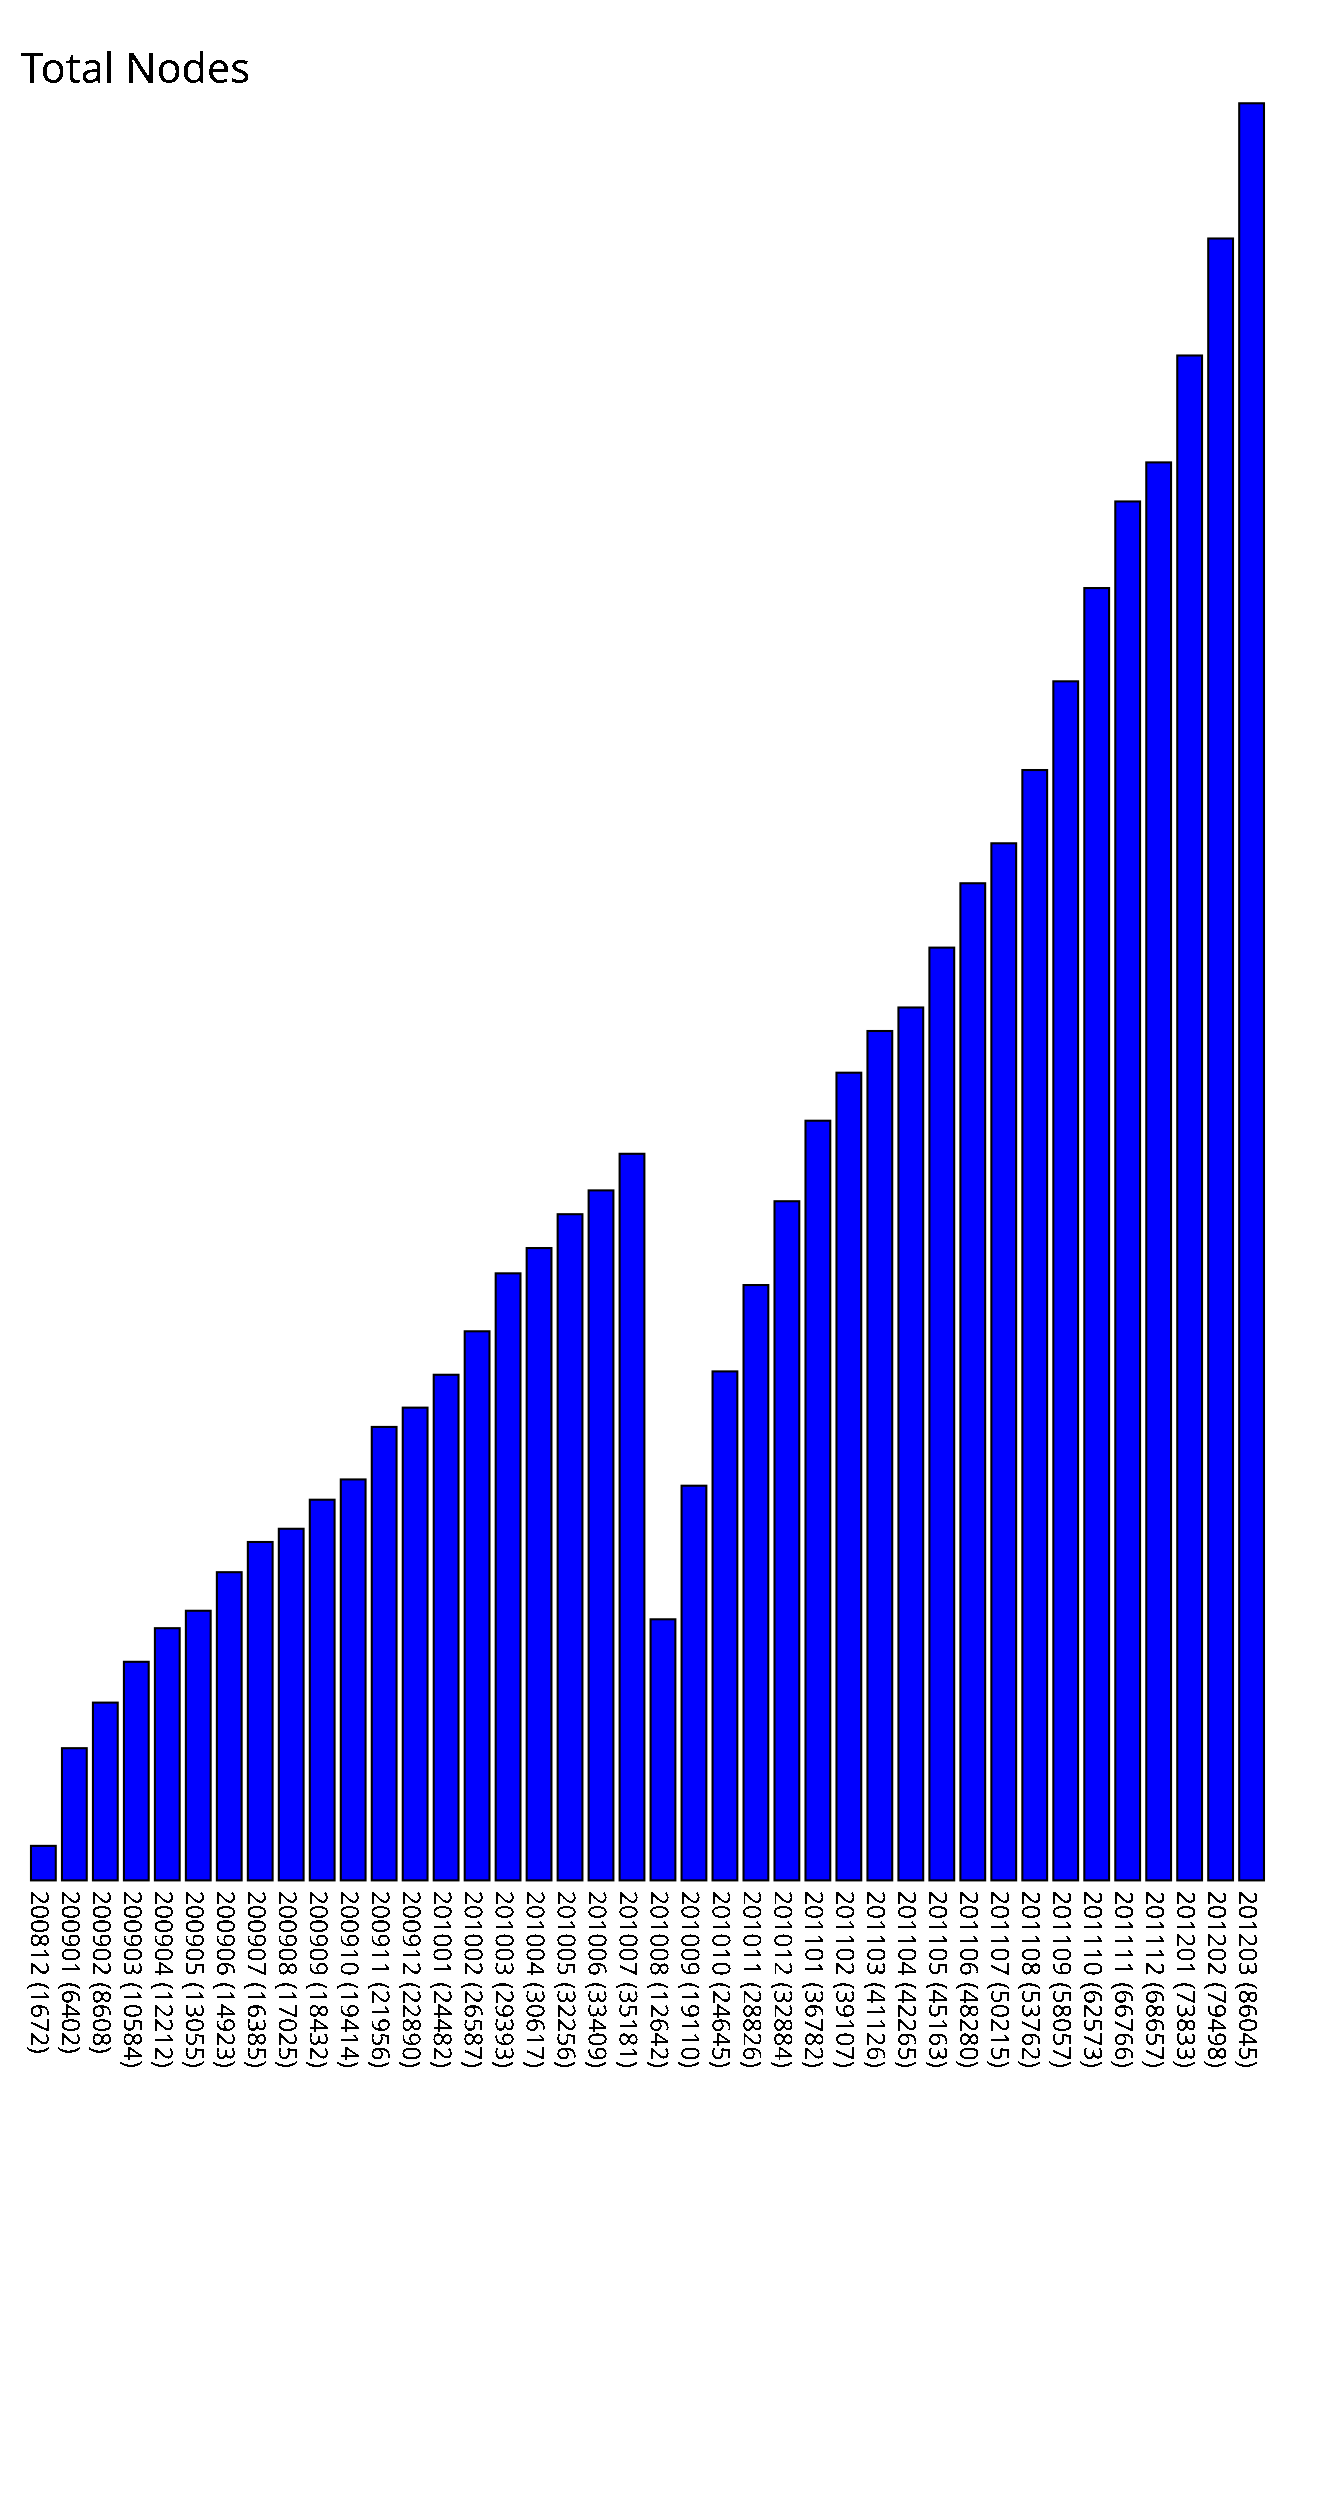
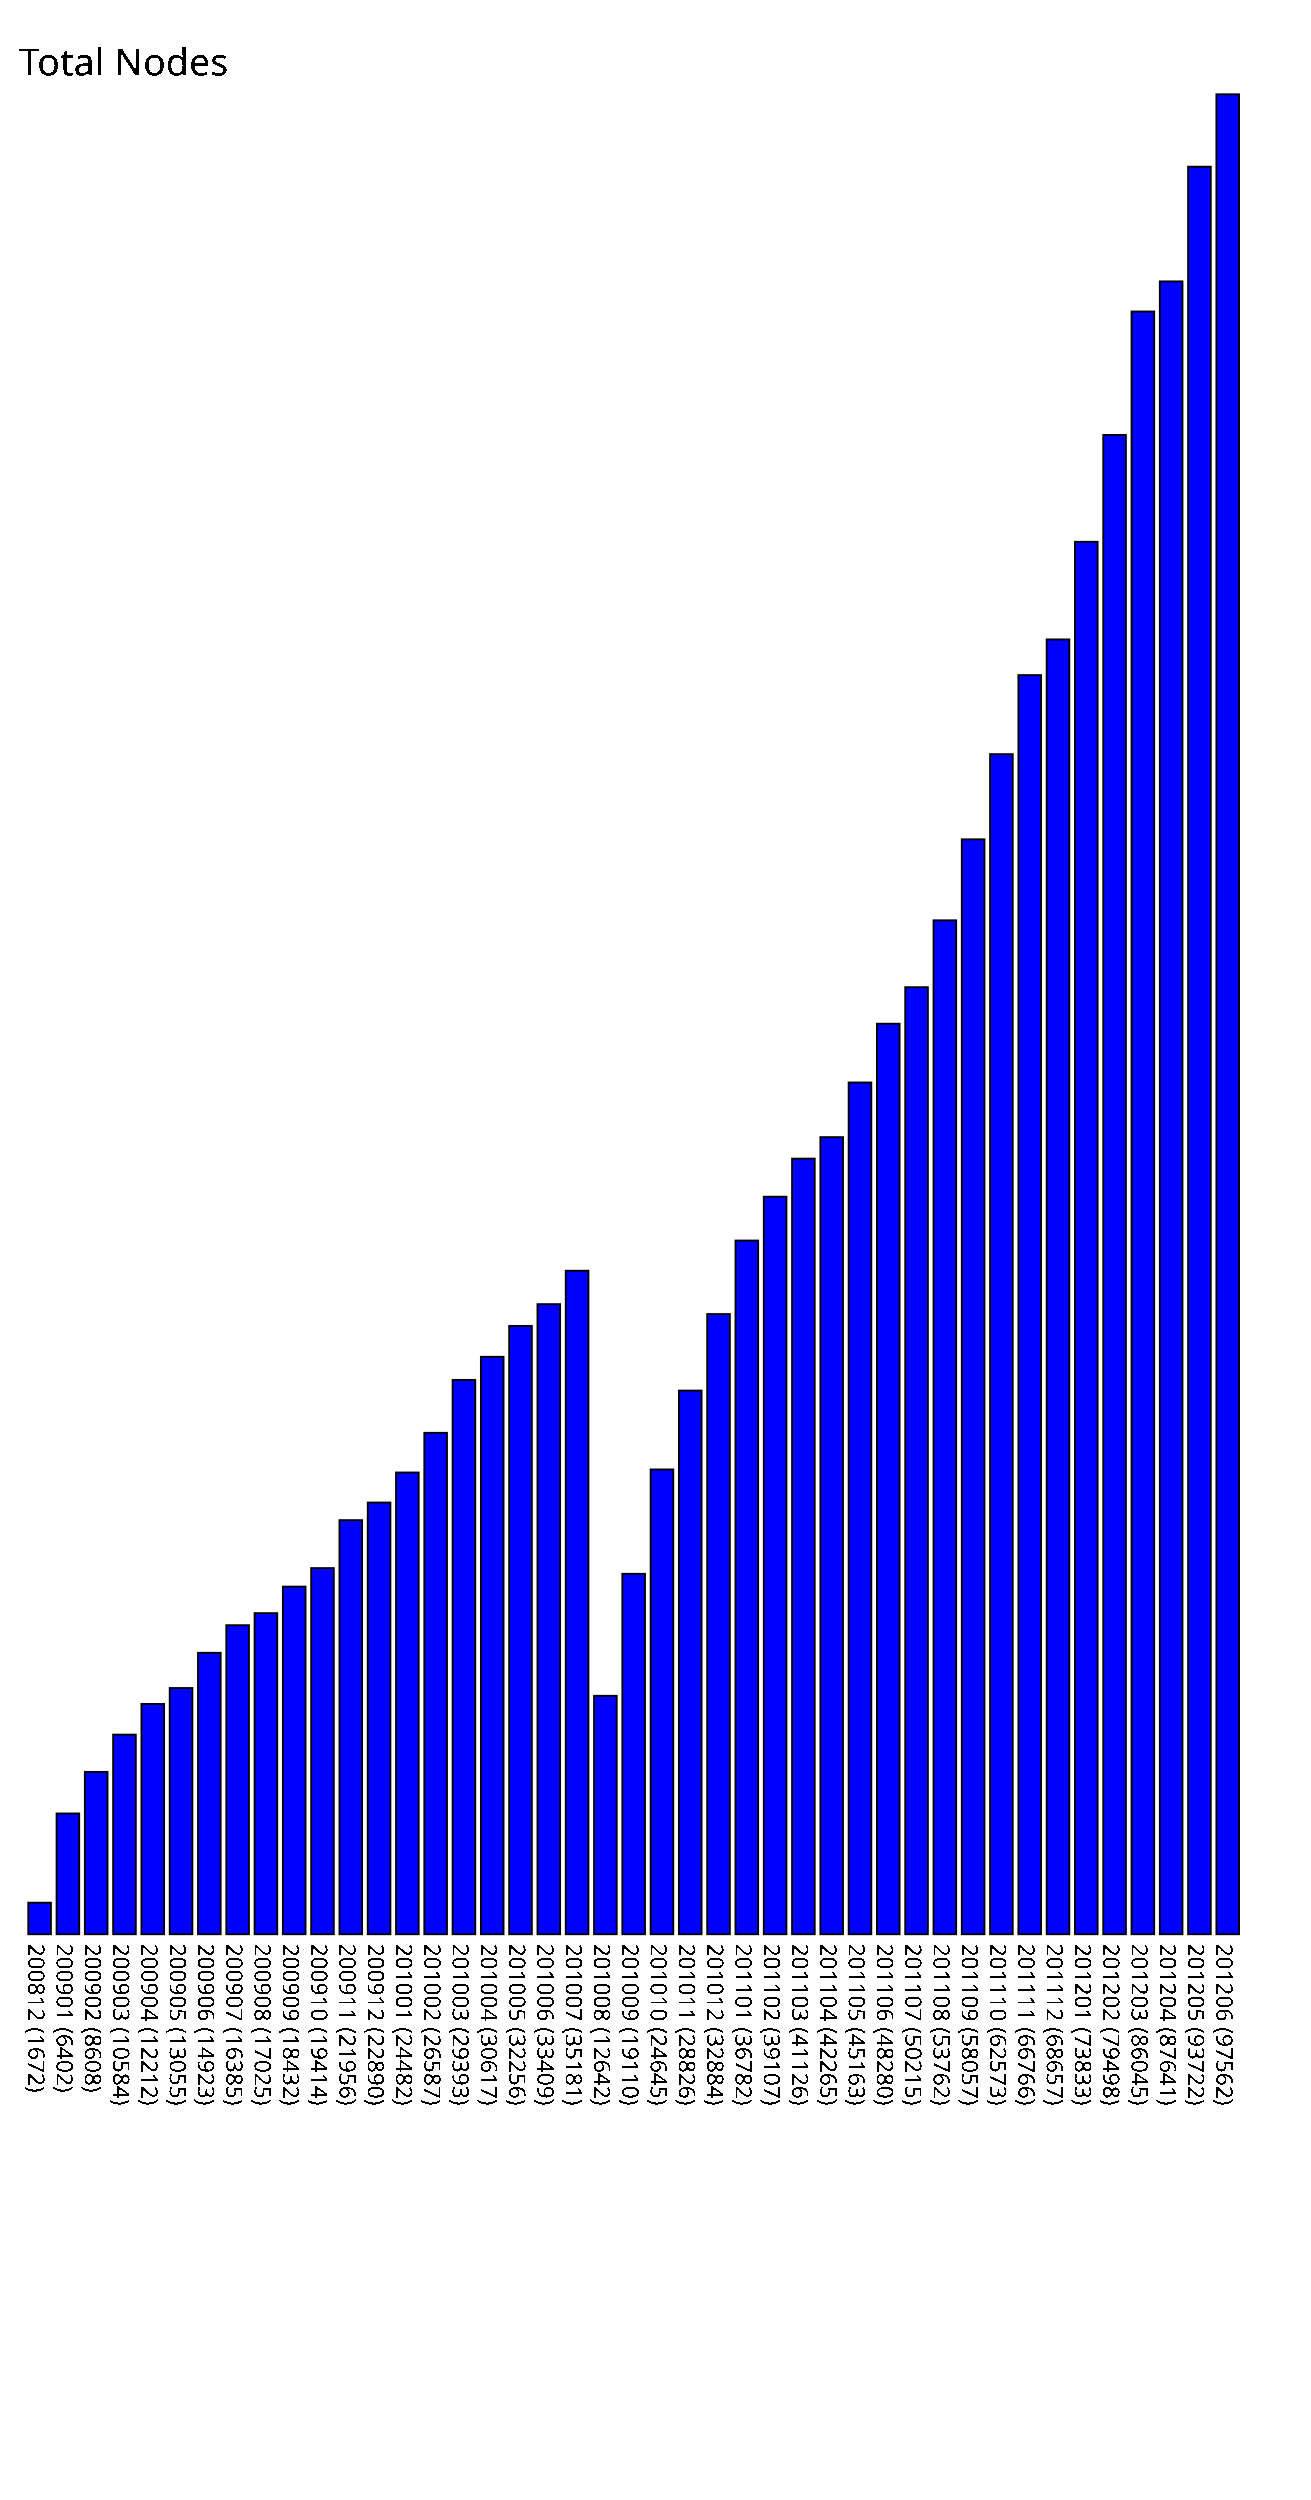
- <svg xmlns="http://www.w3.org/2000/svg" version="1.1" preserveAspectRatio="xMidYMid meet" viewBox="0 0 650 1210.45">
-   <rect fill="blue" height="16.72" stroke="black" width="12" x="15" y="893.73" />
-   <text x="15" y="915.45" font-family="Tahoma" font-size="12" transform="rotate(90 15,915.45)" text-rendering="optimizeSpeed" fill="#000000;">200812 (1672)</text>
-   <rect fill="blue" height="64.02" stroke="black" width="12" x="30" y="846.43" />
-   <text x="30" y="915.45" font-family="Tahoma" font-size="12" transform="rotate(90 30,915.45)" text-rendering="optimizeSpeed" fill="#000000;">200901 (6402)</text>
-   <rect fill="blue" height="86.08" stroke="black" width="12" x="45" y="824.37" />
-   <text x="45" y="915.45" font-family="Tahoma" font-size="12" transform="rotate(90 45,915.45)" text-rendering="optimizeSpeed" fill="#000000;">200902 (8608)</text>
-   <rect fill="blue" height="105.84" stroke="black" width="12" x="60" y="804.61" />
-   <text x="60" y="915.45" font-family="Tahoma" font-size="12" transform="rotate(90 60,915.45)" text-rendering="optimizeSpeed" fill="#000000;">200903 (10584)</text>
-   <rect fill="blue" height="122.12" stroke="black" width="12" x="75" y="788.33" />
-   <text x="75" y="915.45" font-family="Tahoma" font-size="12" transform="rotate(90 75,915.45)" text-rendering="optimizeSpeed" fill="#000000;">200904 (12212)</text>
-   <rect fill="blue" height="130.55" stroke="black" width="12" x="90" y="779.90" />
-   <text x="90" y="915.45" font-family="Tahoma" font-size="12" transform="rotate(90 90,915.45)" text-rendering="optimizeSpeed" fill="#000000;">200905 (13055)</text>
-   <rect fill="blue" height="149.23" stroke="black" width="12" x="105" y="761.22" />
-   <text x="105" y="915.45" font-family="Tahoma" font-size="12" transform="rotate(90 105,915.45)" text-rendering="optimizeSpeed" fill="#000000;">200906 (14923)</text>
-   <rect fill="blue" height="163.85" stroke="black" width="12" x="120" y="746.60" />
-   <text x="120" y="915.45" font-family="Tahoma" font-size="12" transform="rotate(90 120,915.45)" text-rendering="optimizeSpeed" fill="#000000;">200907 (16385)</text>
-   <rect fill="blue" height="170.25" stroke="black" width="12" x="135" y="740.20" />
-   <text x="135" y="915.45" font-family="Tahoma" font-size="12" transform="rotate(90 135,915.45)" text-rendering="optimizeSpeed" fill="#000000;">200908 (17025)</text>
-   <rect fill="blue" height="184.32" stroke="black" width="12" x="150" y="726.13" />
-   <text x="150" y="915.45" font-family="Tahoma" font-size="12" transform="rotate(90 150,915.45)" text-rendering="optimizeSpeed" fill="#000000;">200909 (18432)</text>
-   <rect fill="blue" height="194.14" stroke="black" width="12" x="165" y="716.31" />
-   <text x="165" y="915.45" font-family="Tahoma" font-size="12" transform="rotate(90 165,915.45)" text-rendering="optimizeSpeed" fill="#000000;">200910 (19414)</text>
-   <rect fill="blue" height="219.56" stroke="black" width="12" x="180" y="690.89" />
-   <text x="180" y="915.45" font-family="Tahoma" font-size="12" transform="rotate(90 180,915.45)" text-rendering="optimizeSpeed" fill="#000000;">200911 (21956)</text>
-   <rect fill="blue" height="228.9" stroke="black" width="12" x="195" y="681.55" />
-   <text x="195" y="915.45" font-family="Tahoma" font-size="12" transform="rotate(90 195,915.45)" text-rendering="optimizeSpeed" fill="#000000;">200912 (22890)</text>
-   <rect fill="blue" height="244.82" stroke="black" width="12" x="210" y="665.63" />
-   <text x="210" y="915.45" font-family="Tahoma" font-size="12" transform="rotate(90 210,915.45)" text-rendering="optimizeSpeed" fill="#000000;">201001 (24482)</text>
-   <rect fill="blue" height="265.87" stroke="black" width="12" x="225" y="644.58" />
-   <text x="225" y="915.45" font-family="Tahoma" font-size="12" transform="rotate(90 225,915.45)" text-rendering="optimizeSpeed" fill="#000000;">201002 (26587)</text>
-   <rect fill="blue" height="293.93" stroke="black" width="12" x="240" y="616.52" />
-   <text x="240" y="915.45" font-family="Tahoma" font-size="12" transform="rotate(90 240,915.45)" text-rendering="optimizeSpeed" fill="#000000;">201003 (29393)</text>
-   <rect fill="blue" height="306.17" stroke="black" width="12" x="255" y="604.28" />
-   <text x="255" y="915.45" font-family="Tahoma" font-size="12" transform="rotate(90 255,915.45)" text-rendering="optimizeSpeed" fill="#000000;">201004 (30617)</text>
-   <rect fill="blue" height="322.56" stroke="black" width="12" x="270" y="587.89" />
-   <text x="270" y="915.45" font-family="Tahoma" font-size="12" transform="rotate(90 270,915.45)" text-rendering="optimizeSpeed" fill="#000000;">201005 (32256)</text>
-   <rect fill="blue" height="334.09" stroke="black" width="12" x="285" y="576.36" />
-   <text x="285" y="915.45" font-family="Tahoma" font-size="12" transform="rotate(90 285,915.45)" text-rendering="optimizeSpeed" fill="#000000;">201006 (33409)</text>
-   <rect fill="blue" height="351.81" stroke="black" width="12" x="300" y="558.64" />
-   <text x="300" y="915.45" font-family="Tahoma" font-size="12" transform="rotate(90 300,915.45)" text-rendering="optimizeSpeed" fill="#000000;">201007 (35181)</text>
-   <rect fill="blue" height="126.42" stroke="black" width="12" x="315" y="784.03" />
-   <text x="315" y="915.45" font-family="Tahoma" font-size="12" transform="rotate(90 315,915.45)" text-rendering="optimizeSpeed" fill="#000000;">201008 (12642)</text>
-   <rect fill="blue" height="191.1" stroke="black" width="12" x="330" y="719.35" />
-   <text x="330" y="915.45" font-family="Tahoma" font-size="12" transform="rotate(90 330,915.45)" text-rendering="optimizeSpeed" fill="#000000;">201009 (19110)</text>
-   <rect fill="blue" height="246.45" stroke="black" width="12" x="345" y="664.00" />
-   <text x="345" y="915.45" font-family="Tahoma" font-size="12" transform="rotate(90 345,915.45)" text-rendering="optimizeSpeed" fill="#000000;">201010 (24645)</text>
-   <rect fill="blue" height="288.26" stroke="black" width="12" x="360" y="622.19" />
-   <text x="360" y="915.45" font-family="Tahoma" font-size="12" transform="rotate(90 360,915.45)" text-rendering="optimizeSpeed" fill="#000000;">201011 (28826)</text>
-   <rect fill="blue" height="328.84" stroke="black" width="12" x="375" y="581.61" />
-   <text x="375" y="915.45" font-family="Tahoma" font-size="12" transform="rotate(90 375,915.45)" text-rendering="optimizeSpeed" fill="#000000;">201012 (32884)</text>
-   <rect fill="blue" height="367.82" stroke="black" width="12" x="390" y="542.63" />
-   <text x="390" y="915.45" font-family="Tahoma" font-size="12" transform="rotate(90 390,915.45)" text-rendering="optimizeSpeed" fill="#000000;">201101 (36782)</text>
-   <rect fill="blue" height="391.07" stroke="black" width="12" x="405" y="519.38" />
-   <text x="405" y="915.45" font-family="Tahoma" font-size="12" transform="rotate(90 405,915.45)" text-rendering="optimizeSpeed" fill="#000000;">201102 (39107)</text>
-   <rect fill="blue" height="411.26" stroke="black" width="12" x="420" y="499.19" />
-   <text x="420" y="915.45" font-family="Tahoma" font-size="12" transform="rotate(90 420,915.45)" text-rendering="optimizeSpeed" fill="#000000;">201103 (41126)</text>
-   <rect fill="blue" height="422.65" stroke="black" width="12" x="435" y="487.80" />
-   <text x="435" y="915.45" font-family="Tahoma" font-size="12" transform="rotate(90 435,915.45)" text-rendering="optimizeSpeed" fill="#000000;">201104 (42265)</text>
-   <rect fill="blue" height="451.63" stroke="black" width="12" x="450" y="458.82" />
-   <text x="450" y="915.45" font-family="Tahoma" font-size="12" transform="rotate(90 450,915.45)" text-rendering="optimizeSpeed" fill="#000000;">201105 (45163)</text>
-   <rect fill="blue" height="482.8" stroke="black" width="12" x="465" y="427.65" />
-   <text x="465" y="915.45" font-family="Tahoma" font-size="12" transform="rotate(90 465,915.45)" text-rendering="optimizeSpeed" fill="#000000;">201106 (48280)</text>
-   <rect fill="blue" height="502.15" stroke="black" width="12" x="480" y="408.30" />
-   <text x="480" y="915.45" font-family="Tahoma" font-size="12" transform="rotate(90 480,915.45)" text-rendering="optimizeSpeed" fill="#000000;">201107 (50215)</text>
-   <rect fill="blue" height="537.62" stroke="black" width="12" x="495" y="372.83" />
-   <text x="495" y="915.45" font-family="Tahoma" font-size="12" transform="rotate(90 495,915.45)" text-rendering="optimizeSpeed" fill="#000000;">201108 (53762)</text>
-   <rect fill="blue" height="580.57" stroke="black" width="12" x="510" y="329.88" />
-   <text x="510" y="915.45" font-family="Tahoma" font-size="12" transform="rotate(90 510,915.45)" text-rendering="optimizeSpeed" fill="#000000;">201109 (58057)</text>
-   <rect fill="blue" height="625.73" stroke="black" width="12" x="525" y="284.72" />
-   <text x="525" y="915.45" font-family="Tahoma" font-size="12" transform="rotate(90 525,915.45)" text-rendering="optimizeSpeed" fill="#000000;">201110 (62573)</text>
-   <rect fill="blue" height="667.66" stroke="black" width="12" x="540" y="242.79" />
-   <text x="540" y="915.45" font-family="Tahoma" font-size="12" transform="rotate(90 540,915.45)" text-rendering="optimizeSpeed" fill="#000000;">201111 (66766)</text>
-   <rect fill="blue" height="686.57" stroke="black" width="12" x="555" y="223.88" />
-   <text x="555" y="915.45" font-family="Tahoma" font-size="12" transform="rotate(90 555,915.45)" text-rendering="optimizeSpeed" fill="#000000;">201112 (68657)</text>
-   <rect fill="blue" height="738.33" stroke="black" width="12" x="570" y="172.12" />
-   <text x="570" y="915.45" font-family="Tahoma" font-size="12" transform="rotate(90 570,915.45)" text-rendering="optimizeSpeed" fill="#000000;">201201 (73833)</text>
-   <rect fill="blue" height="794.98" stroke="black" width="12" x="585" y="115.47" />
-   <text x="585" y="915.45" font-family="Tahoma" font-size="12" transform="rotate(90 585,915.45)" text-rendering="optimizeSpeed" fill="#000000;">201202 (79498)</text>
-   <rect fill="blue" height="860.45" stroke="black" width="12" x="600" y="50.00" />
-   <text x="600" y="915.45" font-family="Tahoma" font-size="12" transform="rotate(90 600,915.45)" text-rendering="optimizeSpeed" fill="#000000;">201203 (86045)</text>
+ <svg xmlns="http://www.w3.org/2000/svg" version="1.1" preserveAspectRatio="xMidYMid meet" viewBox="0 0 695 1325.62">
+   <rect fill="blue" height="16.72" stroke="black" width="12" x="15" y="1008.90" />
+   <text x="15" y="1030.62" font-family="Tahoma" font-size="12" transform="rotate(90 15,1030.62)" text-rendering="optimizeSpeed" fill="#000000;">200812 (1672)</text>
+   <rect fill="blue" height="64.02" stroke="black" width="12" x="30" y="961.60" />
+   <text x="30" y="1030.62" font-family="Tahoma" font-size="12" transform="rotate(90 30,1030.62)" text-rendering="optimizeSpeed" fill="#000000;">200901 (6402)</text>
+   <rect fill="blue" height="86.08" stroke="black" width="12" x="45" y="939.54" />
+   <text x="45" y="1030.62" font-family="Tahoma" font-size="12" transform="rotate(90 45,1030.62)" text-rendering="optimizeSpeed" fill="#000000;">200902 (8608)</text>
+   <rect fill="blue" height="105.84" stroke="black" width="12" x="60" y="919.78" />
+   <text x="60" y="1030.62" font-family="Tahoma" font-size="12" transform="rotate(90 60,1030.62)" text-rendering="optimizeSpeed" fill="#000000;">200903 (10584)</text>
+   <rect fill="blue" height="122.12" stroke="black" width="12" x="75" y="903.50" />
+   <text x="75" y="1030.62" font-family="Tahoma" font-size="12" transform="rotate(90 75,1030.62)" text-rendering="optimizeSpeed" fill="#000000;">200904 (12212)</text>
+   <rect fill="blue" height="130.55" stroke="black" width="12" x="90" y="895.07" />
+   <text x="90" y="1030.62" font-family="Tahoma" font-size="12" transform="rotate(90 90,1030.62)" text-rendering="optimizeSpeed" fill="#000000;">200905 (13055)</text>
+   <rect fill="blue" height="149.23" stroke="black" width="12" x="105" y="876.39" />
+   <text x="105" y="1030.62" font-family="Tahoma" font-size="12" transform="rotate(90 105,1030.62)" text-rendering="optimizeSpeed" fill="#000000;">200906 (14923)</text>
+   <rect fill="blue" height="163.85" stroke="black" width="12" x="120" y="861.77" />
+   <text x="120" y="1030.62" font-family="Tahoma" font-size="12" transform="rotate(90 120,1030.62)" text-rendering="optimizeSpeed" fill="#000000;">200907 (16385)</text>
+   <rect fill="blue" height="170.25" stroke="black" width="12" x="135" y="855.37" />
+   <text x="135" y="1030.62" font-family="Tahoma" font-size="12" transform="rotate(90 135,1030.62)" text-rendering="optimizeSpeed" fill="#000000;">200908 (17025)</text>
+   <rect fill="blue" height="184.32" stroke="black" width="12" x="150" y="841.30" />
+   <text x="150" y="1030.62" font-family="Tahoma" font-size="12" transform="rotate(90 150,1030.62)" text-rendering="optimizeSpeed" fill="#000000;">200909 (18432)</text>
+   <rect fill="blue" height="194.14" stroke="black" width="12" x="165" y="831.48" />
+   <text x="165" y="1030.62" font-family="Tahoma" font-size="12" transform="rotate(90 165,1030.62)" text-rendering="optimizeSpeed" fill="#000000;">200910 (19414)</text>
+   <rect fill="blue" height="219.56" stroke="black" width="12" x="180" y="806.06" />
+   <text x="180" y="1030.62" font-family="Tahoma" font-size="12" transform="rotate(90 180,1030.62)" text-rendering="optimizeSpeed" fill="#000000;">200911 (21956)</text>
+   <rect fill="blue" height="228.9" stroke="black" width="12" x="195" y="796.72" />
+   <text x="195" y="1030.62" font-family="Tahoma" font-size="12" transform="rotate(90 195,1030.62)" text-rendering="optimizeSpeed" fill="#000000;">200912 (22890)</text>
+   <rect fill="blue" height="244.82" stroke="black" width="12" x="210" y="780.80" />
+   <text x="210" y="1030.62" font-family="Tahoma" font-size="12" transform="rotate(90 210,1030.62)" text-rendering="optimizeSpeed" fill="#000000;">201001 (24482)</text>
+   <rect fill="blue" height="265.87" stroke="black" width="12" x="225" y="759.75" />
+   <text x="225" y="1030.62" font-family="Tahoma" font-size="12" transform="rotate(90 225,1030.62)" text-rendering="optimizeSpeed" fill="#000000;">201002 (26587)</text>
+   <rect fill="blue" height="293.93" stroke="black" width="12" x="240" y="731.69" />
+   <text x="240" y="1030.62" font-family="Tahoma" font-size="12" transform="rotate(90 240,1030.62)" text-rendering="optimizeSpeed" fill="#000000;">201003 (29393)</text>
+   <rect fill="blue" height="306.17" stroke="black" width="12" x="255" y="719.45" />
+   <text x="255" y="1030.62" font-family="Tahoma" font-size="12" transform="rotate(90 255,1030.62)" text-rendering="optimizeSpeed" fill="#000000;">201004 (30617)</text>
+   <rect fill="blue" height="322.56" stroke="black" width="12" x="270" y="703.06" />
+   <text x="270" y="1030.62" font-family="Tahoma" font-size="12" transform="rotate(90 270,1030.62)" text-rendering="optimizeSpeed" fill="#000000;">201005 (32256)</text>
+   <rect fill="blue" height="334.09" stroke="black" width="12" x="285" y="691.53" />
+   <text x="285" y="1030.62" font-family="Tahoma" font-size="12" transform="rotate(90 285,1030.62)" text-rendering="optimizeSpeed" fill="#000000;">201006 (33409)</text>
+   <rect fill="blue" height="351.81" stroke="black" width="12" x="300" y="673.81" />
+   <text x="300" y="1030.62" font-family="Tahoma" font-size="12" transform="rotate(90 300,1030.62)" text-rendering="optimizeSpeed" fill="#000000;">201007 (35181)</text>
+   <rect fill="blue" height="126.42" stroke="black" width="12" x="315" y="899.20" />
+   <text x="315" y="1030.62" font-family="Tahoma" font-size="12" transform="rotate(90 315,1030.62)" text-rendering="optimizeSpeed" fill="#000000;">201008 (12642)</text>
+   <rect fill="blue" height="191.1" stroke="black" width="12" x="330" y="834.52" />
+   <text x="330" y="1030.62" font-family="Tahoma" font-size="12" transform="rotate(90 330,1030.62)" text-rendering="optimizeSpeed" fill="#000000;">201009 (19110)</text>
+   <rect fill="blue" height="246.45" stroke="black" width="12" x="345" y="779.17" />
+   <text x="345" y="1030.62" font-family="Tahoma" font-size="12" transform="rotate(90 345,1030.62)" text-rendering="optimizeSpeed" fill="#000000;">201010 (24645)</text>
+   <rect fill="blue" height="288.26" stroke="black" width="12" x="360" y="737.36" />
+   <text x="360" y="1030.62" font-family="Tahoma" font-size="12" transform="rotate(90 360,1030.62)" text-rendering="optimizeSpeed" fill="#000000;">201011 (28826)</text>
+   <rect fill="blue" height="328.84" stroke="black" width="12" x="375" y="696.78" />
+   <text x="375" y="1030.62" font-family="Tahoma" font-size="12" transform="rotate(90 375,1030.62)" text-rendering="optimizeSpeed" fill="#000000;">201012 (32884)</text>
+   <rect fill="blue" height="367.82" stroke="black" width="12" x="390" y="657.80" />
+   <text x="390" y="1030.62" font-family="Tahoma" font-size="12" transform="rotate(90 390,1030.62)" text-rendering="optimizeSpeed" fill="#000000;">201101 (36782)</text>
+   <rect fill="blue" height="391.07" stroke="black" width="12" x="405" y="634.55" />
+   <text x="405" y="1030.62" font-family="Tahoma" font-size="12" transform="rotate(90 405,1030.62)" text-rendering="optimizeSpeed" fill="#000000;">201102 (39107)</text>
+   <rect fill="blue" height="411.26" stroke="black" width="12" x="420" y="614.36" />
+   <text x="420" y="1030.62" font-family="Tahoma" font-size="12" transform="rotate(90 420,1030.62)" text-rendering="optimizeSpeed" fill="#000000;">201103 (41126)</text>
+   <rect fill="blue" height="422.65" stroke="black" width="12" x="435" y="602.97" />
+   <text x="435" y="1030.62" font-family="Tahoma" font-size="12" transform="rotate(90 435,1030.62)" text-rendering="optimizeSpeed" fill="#000000;">201104 (42265)</text>
+   <rect fill="blue" height="451.63" stroke="black" width="12" x="450" y="573.99" />
+   <text x="450" y="1030.62" font-family="Tahoma" font-size="12" transform="rotate(90 450,1030.62)" text-rendering="optimizeSpeed" fill="#000000;">201105 (45163)</text>
+   <rect fill="blue" height="482.8" stroke="black" width="12" x="465" y="542.82" />
+   <text x="465" y="1030.62" font-family="Tahoma" font-size="12" transform="rotate(90 465,1030.62)" text-rendering="optimizeSpeed" fill="#000000;">201106 (48280)</text>
+   <rect fill="blue" height="502.15" stroke="black" width="12" x="480" y="523.47" />
+   <text x="480" y="1030.62" font-family="Tahoma" font-size="12" transform="rotate(90 480,1030.62)" text-rendering="optimizeSpeed" fill="#000000;">201107 (50215)</text>
+   <rect fill="blue" height="537.62" stroke="black" width="12" x="495" y="488.00" />
+   <text x="495" y="1030.62" font-family="Tahoma" font-size="12" transform="rotate(90 495,1030.62)" text-rendering="optimizeSpeed" fill="#000000;">201108 (53762)</text>
+   <rect fill="blue" height="580.57" stroke="black" width="12" x="510" y="445.05" />
+   <text x="510" y="1030.62" font-family="Tahoma" font-size="12" transform="rotate(90 510,1030.62)" text-rendering="optimizeSpeed" fill="#000000;">201109 (58057)</text>
+   <rect fill="blue" height="625.73" stroke="black" width="12" x="525" y="399.89" />
+   <text x="525" y="1030.62" font-family="Tahoma" font-size="12" transform="rotate(90 525,1030.62)" text-rendering="optimizeSpeed" fill="#000000;">201110 (62573)</text>
+   <rect fill="blue" height="667.66" stroke="black" width="12" x="540" y="357.96" />
+   <text x="540" y="1030.62" font-family="Tahoma" font-size="12" transform="rotate(90 540,1030.62)" text-rendering="optimizeSpeed" fill="#000000;">201111 (66766)</text>
+   <rect fill="blue" height="686.57" stroke="black" width="12" x="555" y="339.05" />
+   <text x="555" y="1030.62" font-family="Tahoma" font-size="12" transform="rotate(90 555,1030.62)" text-rendering="optimizeSpeed" fill="#000000;">201112 (68657)</text>
+   <rect fill="blue" height="738.33" stroke="black" width="12" x="570" y="287.29" />
+   <text x="570" y="1030.62" font-family="Tahoma" font-size="12" transform="rotate(90 570,1030.62)" text-rendering="optimizeSpeed" fill="#000000;">201201 (73833)</text>
+   <rect fill="blue" height="794.98" stroke="black" width="12" x="585" y="230.64" />
+   <text x="585" y="1030.62" font-family="Tahoma" font-size="12" transform="rotate(90 585,1030.62)" text-rendering="optimizeSpeed" fill="#000000;">201202 (79498)</text>
+   <rect fill="blue" height="860.45" stroke="black" width="12" x="600" y="165.17" />
+   <text x="600" y="1030.62" font-family="Tahoma" font-size="12" transform="rotate(90 600,1030.62)" text-rendering="optimizeSpeed" fill="#000000;">201203 (86045)</text>
+   <rect fill="blue" height="876.41" stroke="black" width="12" x="615" y="149.21" />
+   <text x="615" y="1030.62" font-family="Tahoma" font-size="12" transform="rotate(90 615,1030.62)" text-rendering="optimizeSpeed" fill="#000000;">201204 (87641)</text>
+   <rect fill="blue" height="937.22" stroke="black" width="12" x="630" y="88.40" />
+   <text x="630" y="1030.62" font-family="Tahoma" font-size="12" transform="rotate(90 630,1030.62)" text-rendering="optimizeSpeed" fill="#000000;">201205 (93722)</text>
+   <rect fill="blue" height="975.62" stroke="black" width="12" x="645" y="50.00" />
+   <text x="645" y="1030.62" font-family="Tahoma" font-size="12" transform="rotate(90 645,1030.62)" text-rendering="optimizeSpeed" fill="#000000;">201206 (97562)</text>
  <text x="10" y="40" font-family="Tahoma" font-size="20" text-rendering="optimizeSpeed" fill="#000000;">Total Nodes</text>
</svg>
